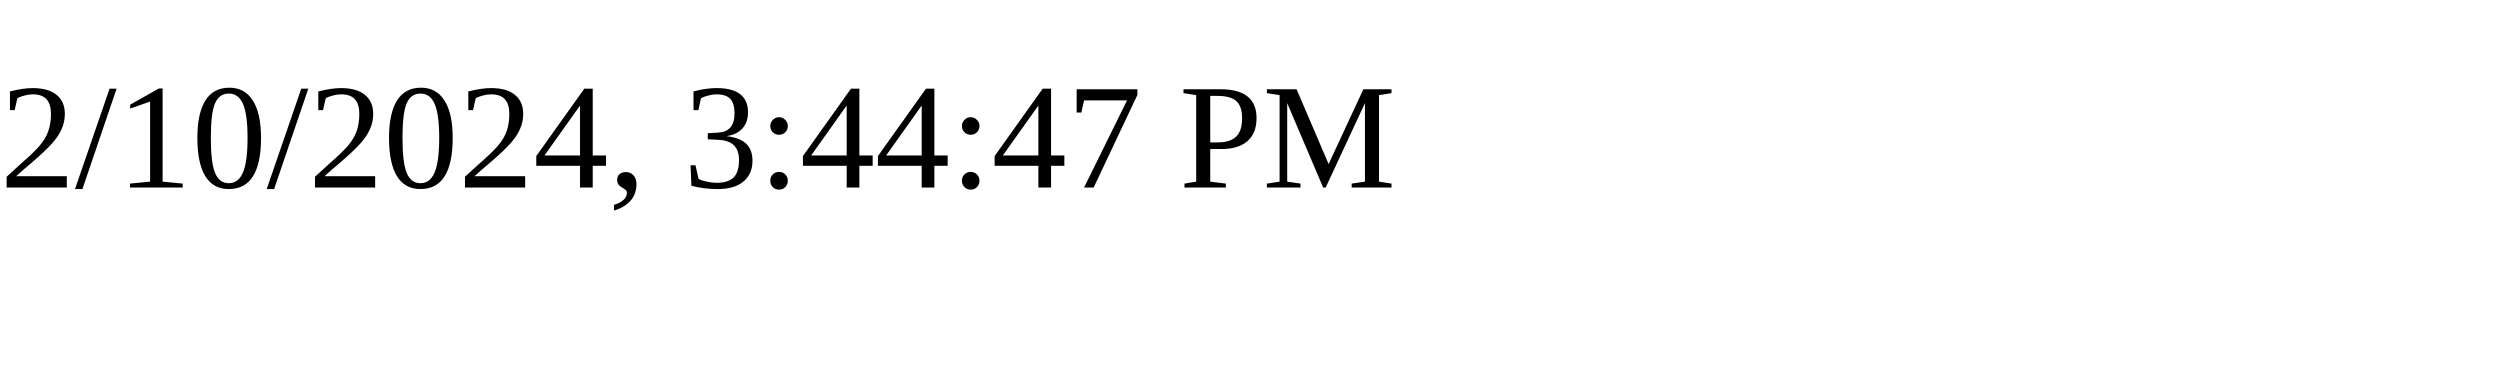
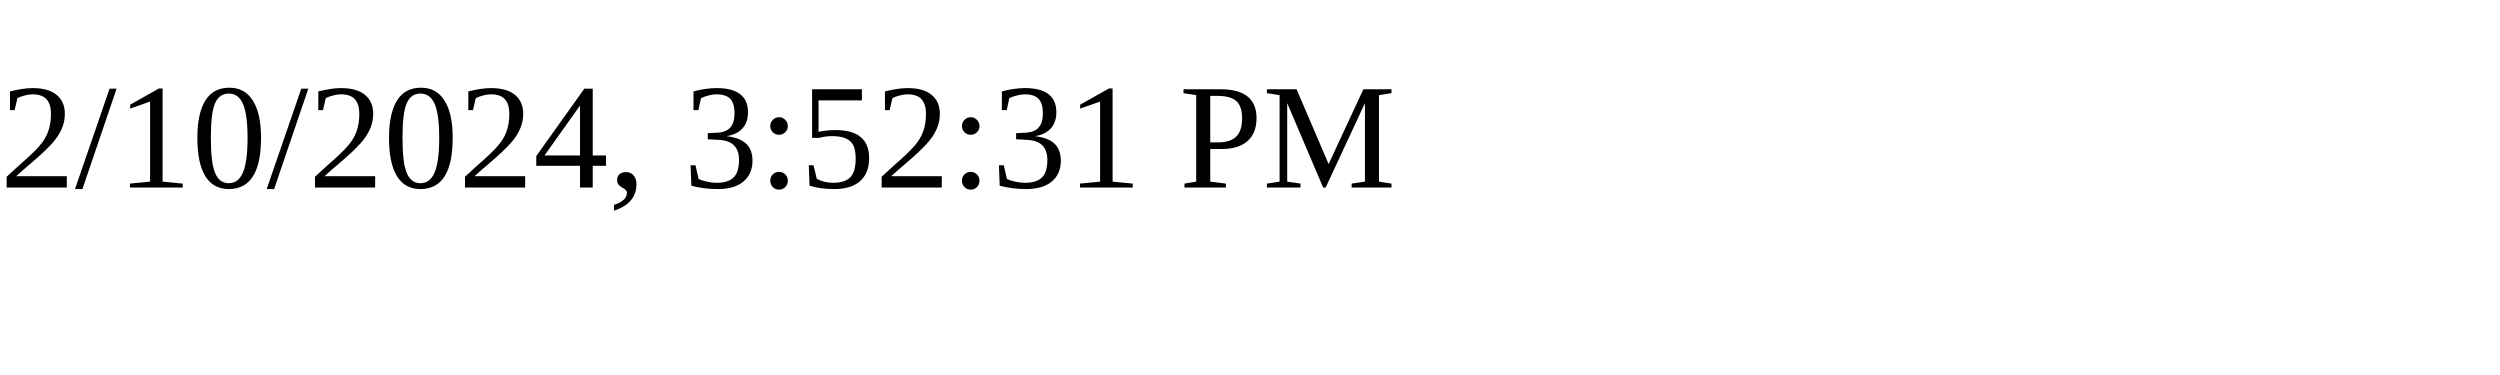
<svg xmlns="http://www.w3.org/2000/svg" height="30" width="200">
-   <text x="0" y="15">2/10/2024, 3:44:47 PM</text>
+   <text x="0" y="15">2/10/2024, 3:52:31 PM</text>
</svg>
